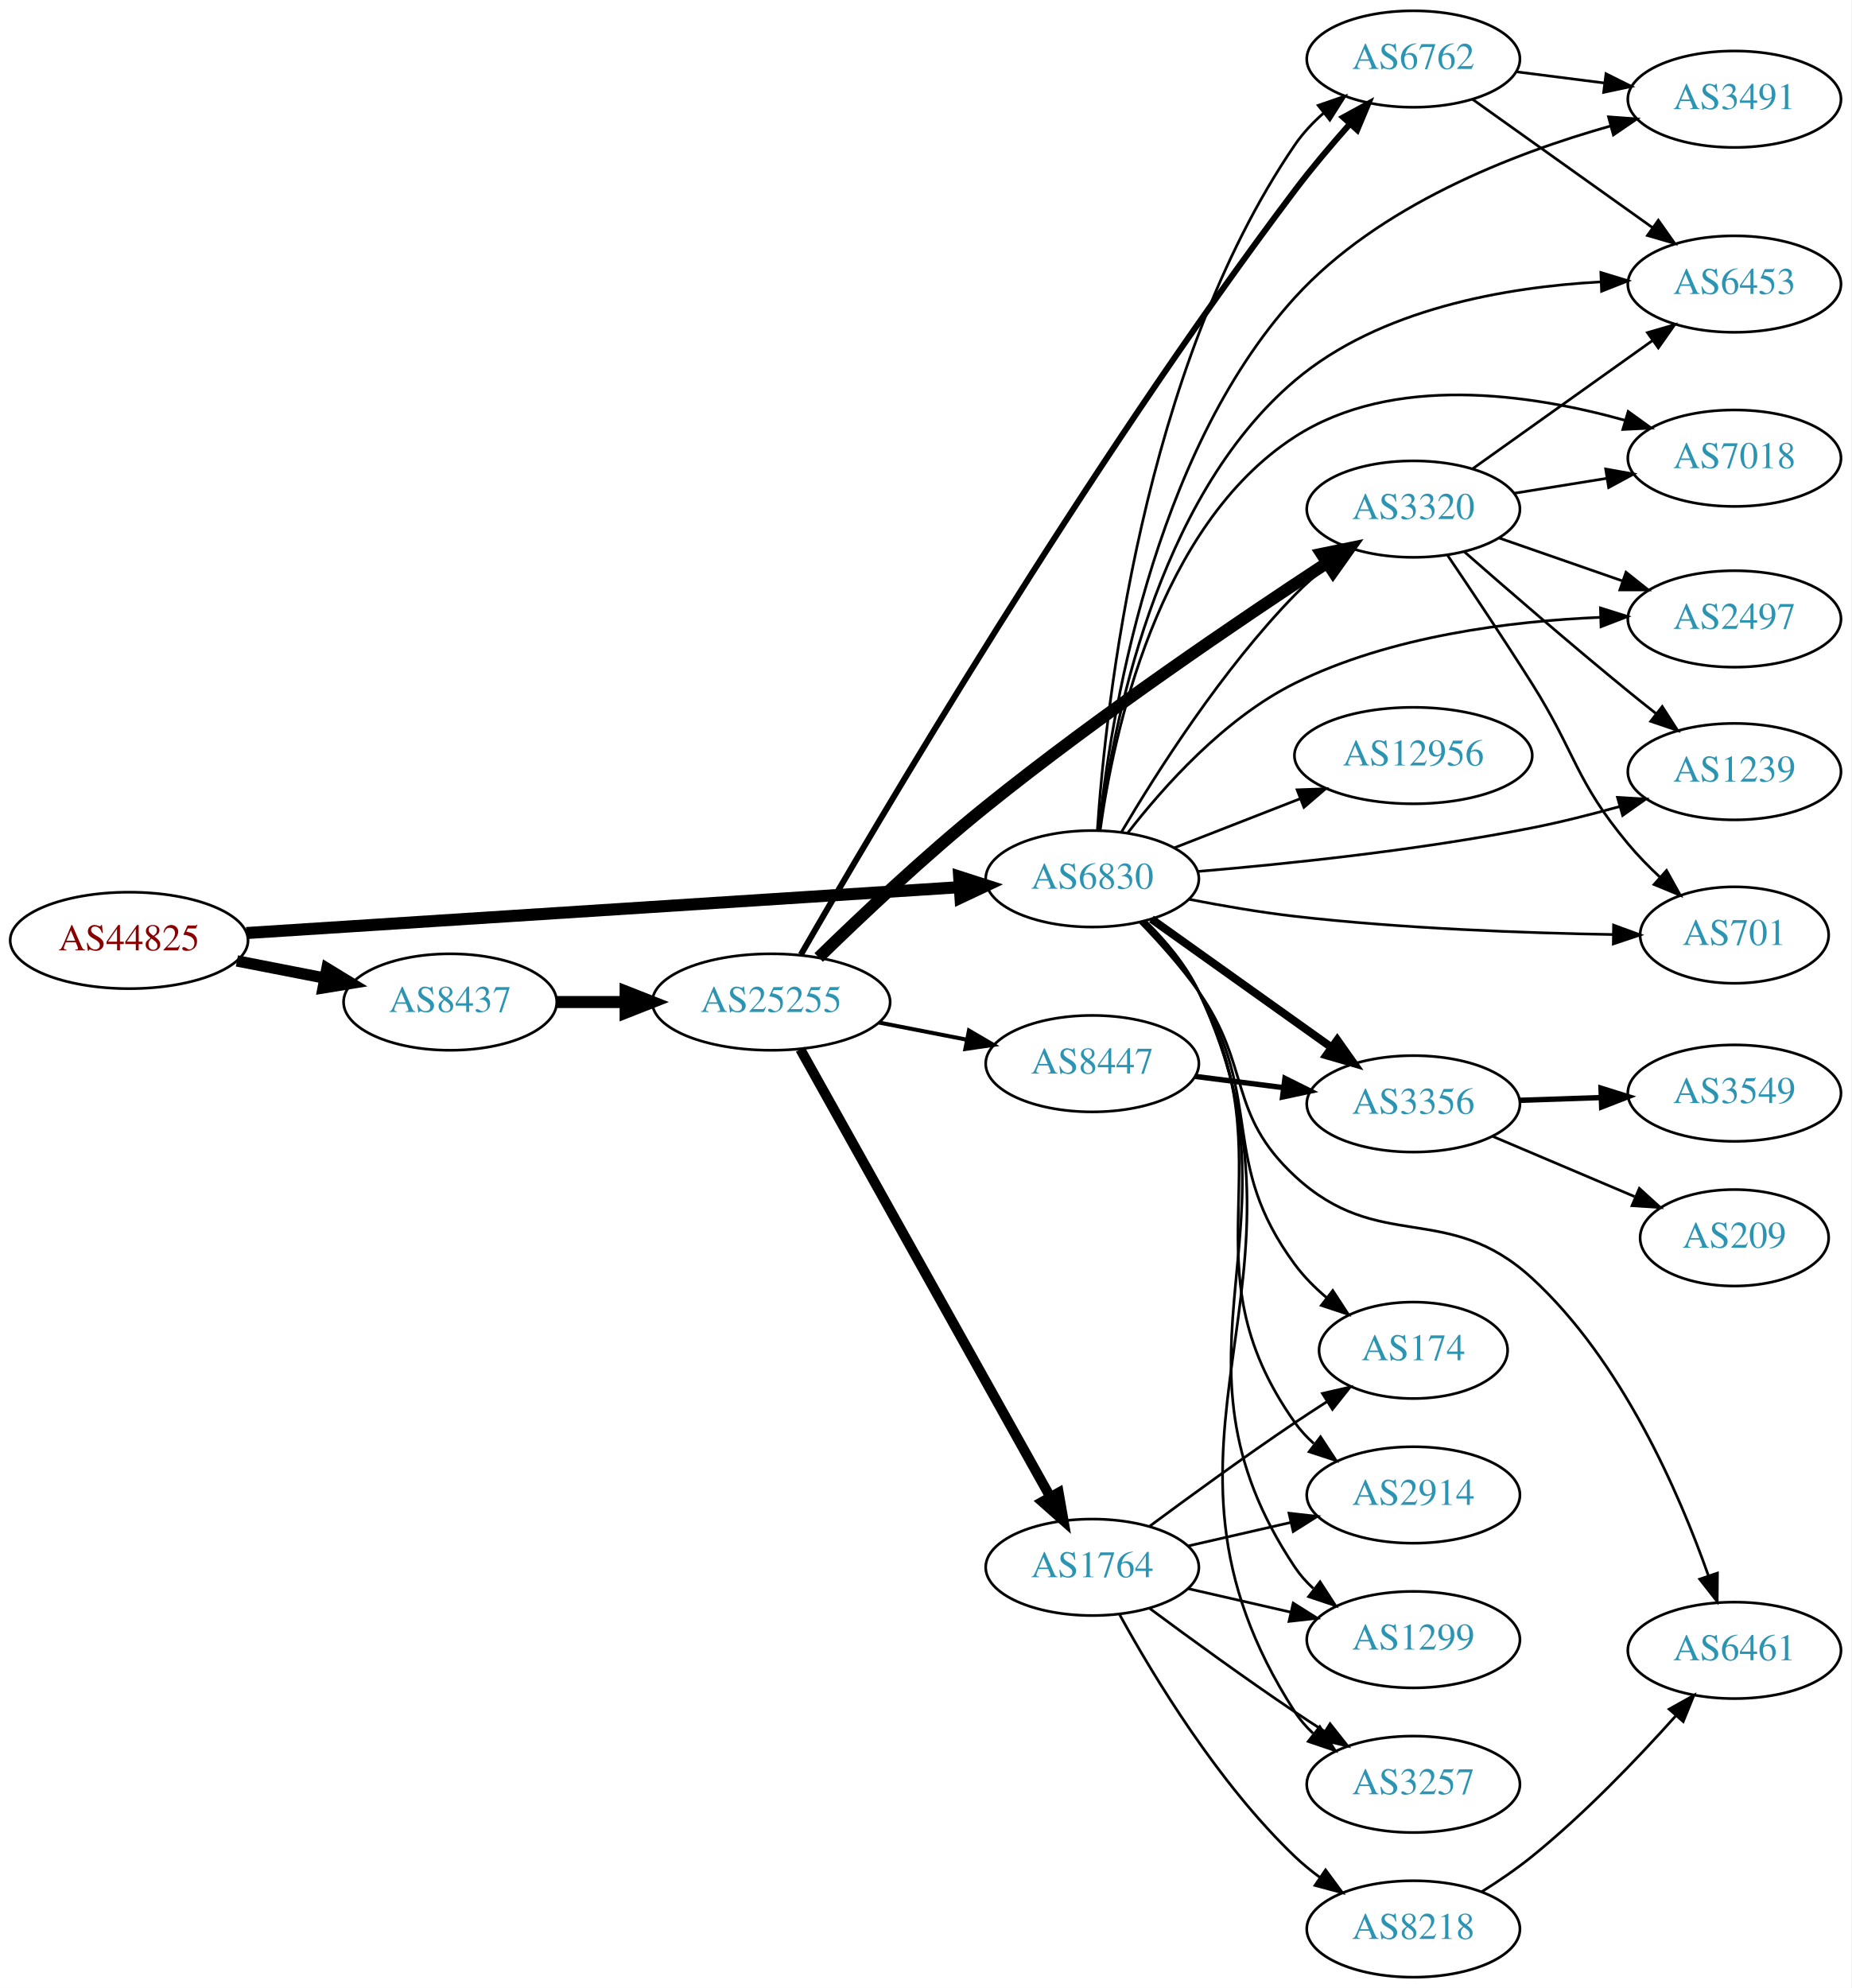
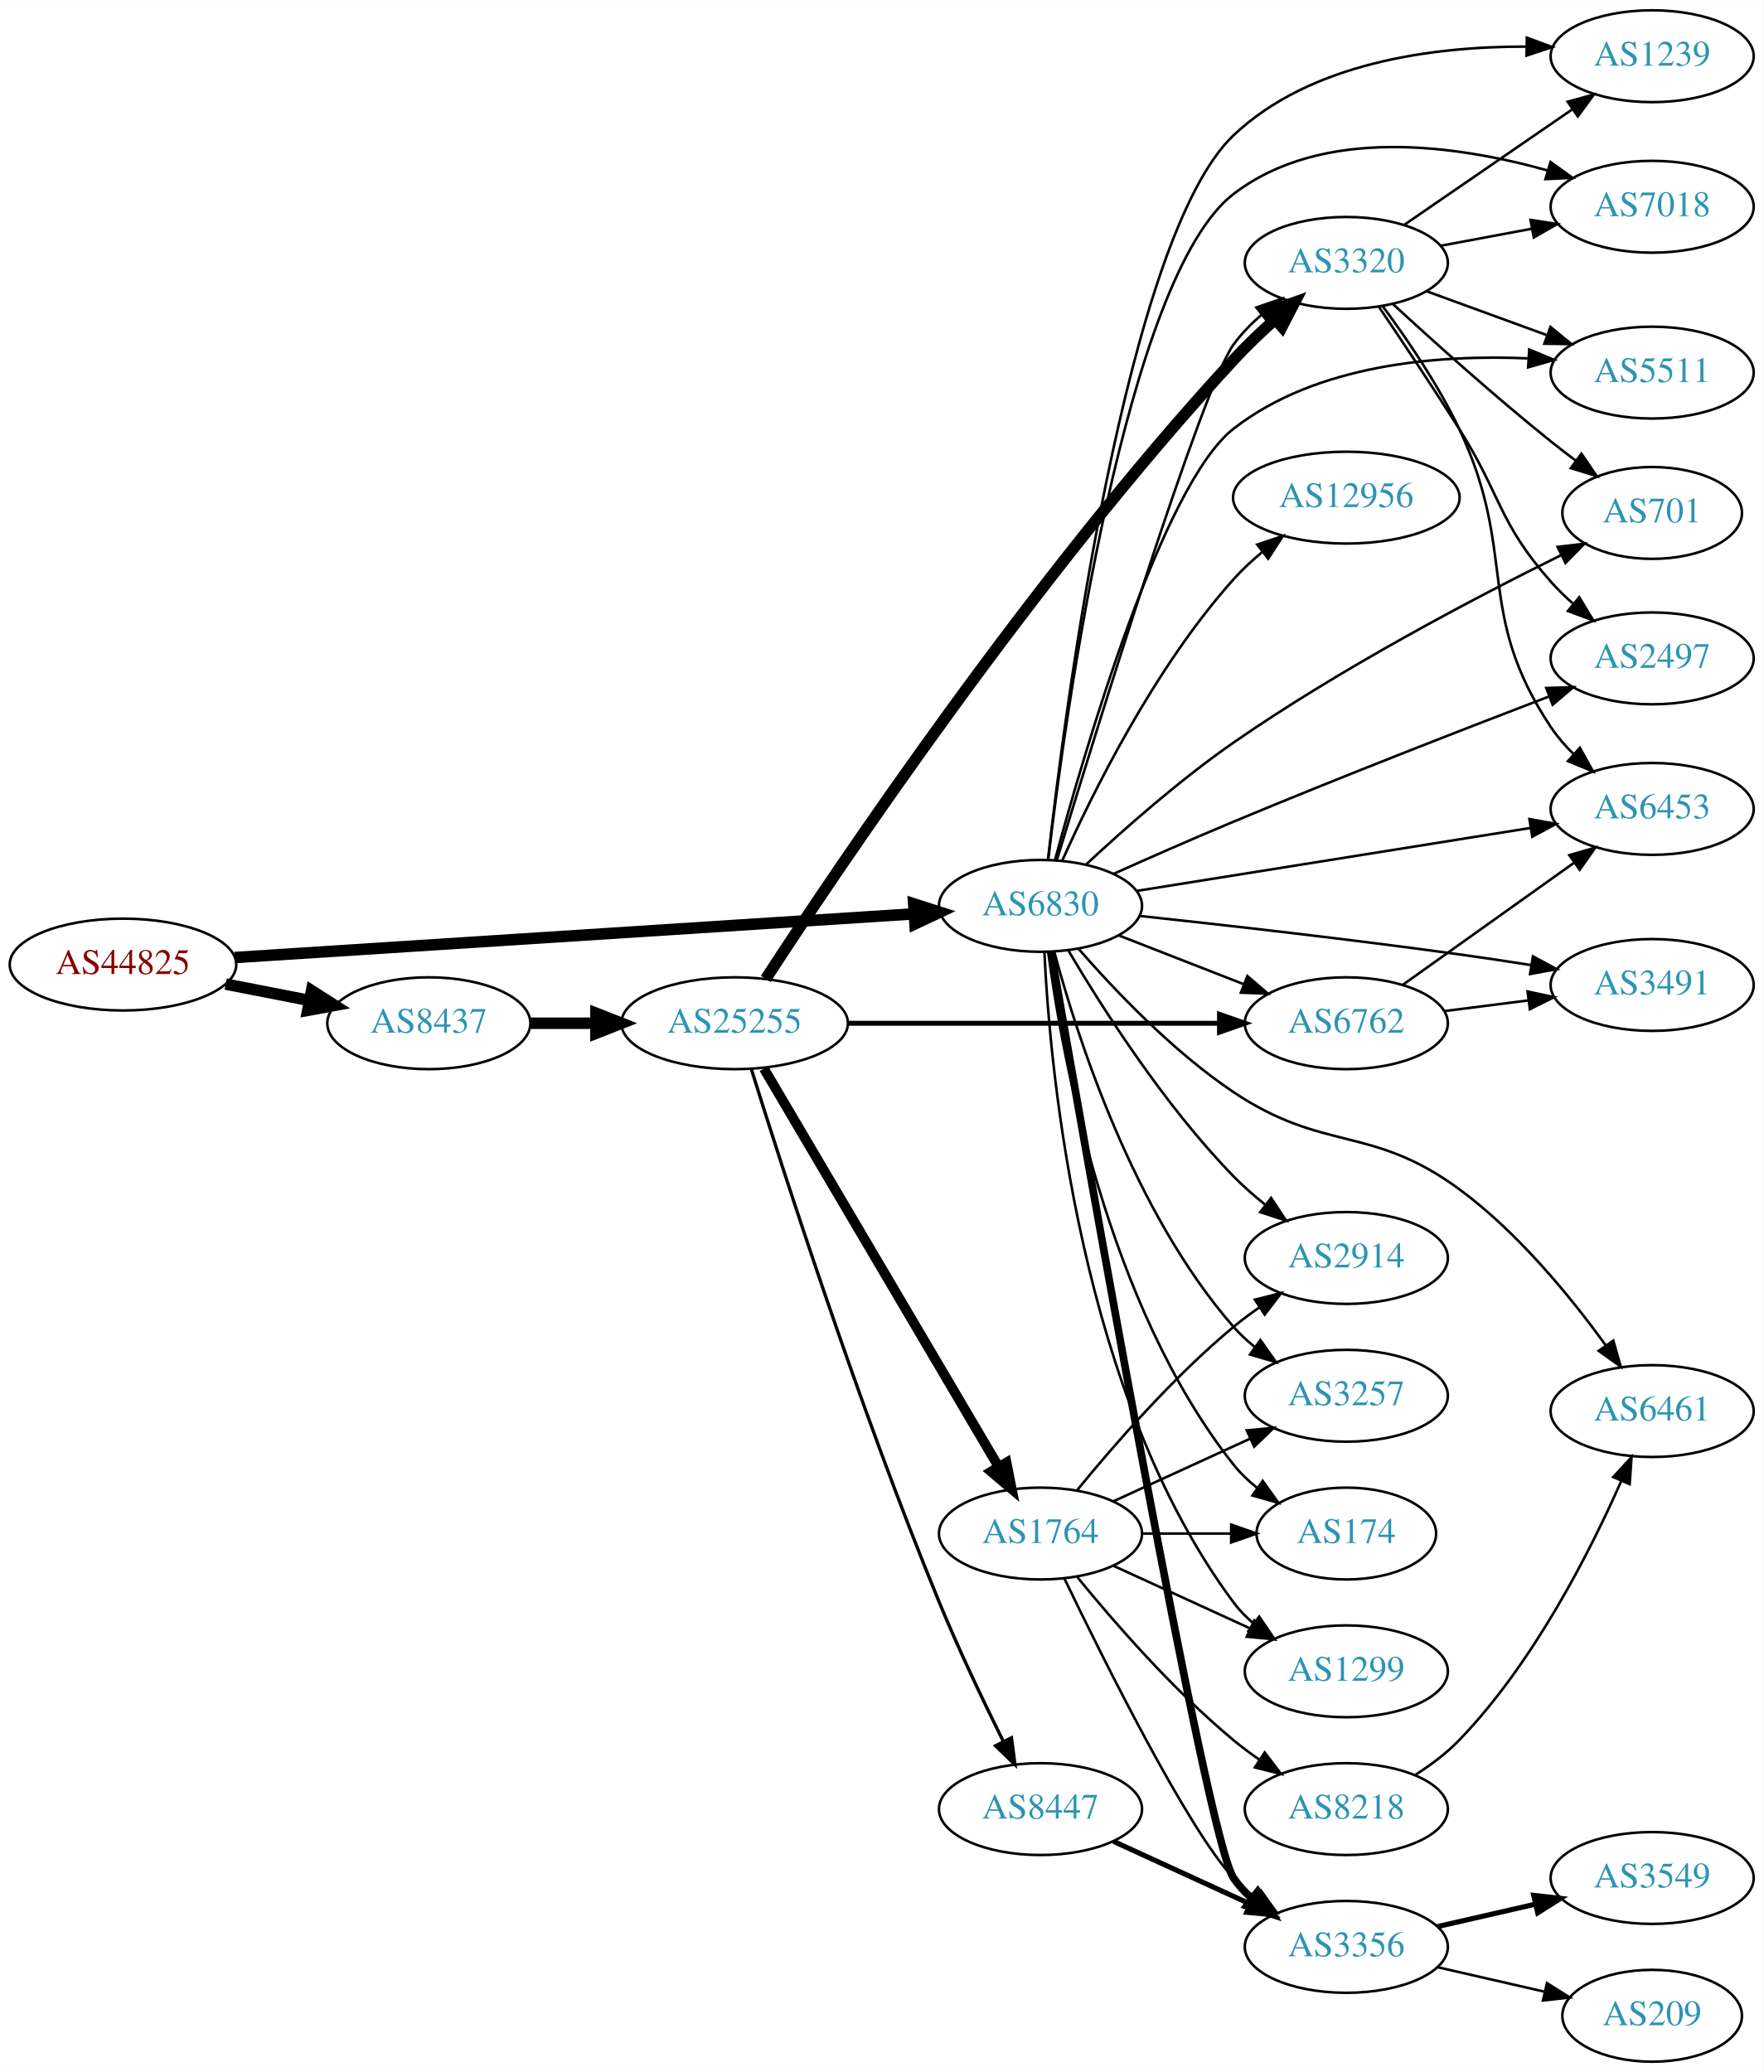
- <svg xmlns="http://www.w3.org/2000/svg" xmlns:xlink="http://www.w3.org/1999/xlink" width="691pt" height="742pt" viewBox="0.00 0.00 691.06 742.00">
-   <g id="graph0" class="graph" transform="scale(1 1) rotate(0) translate(4 738)">
-     <polygon fill="white" stroke="none" points="-4,4 -4,-738 687.055,-738 687.055,4 -4,4" />
+ <svg xmlns="http://www.w3.org/2000/svg" xmlns:xlink="http://www.w3.org/1999/xlink" width="691pt" height="812pt" viewBox="0.00 0.00 691.06 812.00">
+   <g id="graph0" class="graph" transform="scale(1 1) rotate(0) translate(4 808)">
+     <polygon fill="white" stroke="none" points="-4,4 -4,-808 687.055,-808 687.055,4 -4,4" />
    <g id="node1" class="node">
      <g id="a_node1">
        <a xlink:href="/asn/44825" xlink:title="AS44825 ~ RKOOE-AS [AT]">
-           <ellipse fill="#ffffff" stroke="black" cx="44.196" cy="-387" rx="44.393" ry="18" />
-           <text text-anchor="middle" x="44.196" y="-383.3" font-family="Times,serif" font-size="14.00" fill="#880000">AS44825</text>
+           <ellipse fill="#ffffff" stroke="black" cx="44.196" cy="-430" rx="44.393" ry="18" />
+           <text text-anchor="middle" x="44.196" y="-426.3" font-family="Times,serif" font-size="14.00" fill="#880000">AS44825</text>
        </a>
      </g>
    </g>
    <g id="node2" class="node">
      <g id="a_node2">
        <a xlink:href="/asn/6830" xlink:title="AS6830 ~ LibertyGlobal [AT]">
-           <ellipse fill="#ffffff" stroke="black" cx="403.724" cy="-410" rx="39.794" ry="18" />
-           <text text-anchor="middle" x="403.724" y="-406.3" font-family="Times,serif" font-size="14.00" fill="#2c94b3">AS6830</text>
+           <ellipse fill="#ffffff" stroke="black" cx="403.724" cy="-453" rx="39.794" ry="18" />
+           <text text-anchor="middle" x="403.724" y="-449.3" font-family="Times,serif" font-size="14.00" fill="#2c94b3">AS6830</text>
        </a>
      </g>
    </g>
    <g id="edge1" class="edge">
-       <path fill="none" stroke="black" stroke-width="4.5" d="M87.967,-389.751C154.785,-394.05 283.55,-402.333 353.904,-406.859" />
-       <polygon fill="black" stroke="black" stroke-width="4.5" points="354.029,-410.813 364.261,-407.526 354.535,-402.954 354.029,-410.813" />
+       <path fill="none" stroke="black" stroke-width="4.5" d="M87.967,-432.751C154.785,-437.05 283.55,-445.333 353.904,-449.859" />
+       <polygon fill="black" stroke="black" stroke-width="4.5" points="354.029,-453.813 364.261,-450.526 354.535,-445.954 354.029,-453.813" />
    </g>
    <g id="node3" class="node">
      <g id="a_node3">
        <a xlink:href="/asn/8437" xlink:title="AS8437 ~ Hutchison Drei Austria GmbH [AT]">
-           <ellipse fill="#ffffff" stroke="black" cx="164.039" cy="-364" rx="39.794" ry="18" />
-           <text text-anchor="middle" x="164.039" y="-360.3" font-family="Times,serif" font-size="14.00" fill="#2c94b3">AS8437</text>
+           <ellipse fill="#ffffff" stroke="black" cx="164.039" cy="-407" rx="39.794" ry="18" />
+           <text text-anchor="middle" x="164.039" y="-403.3" font-family="Times,serif" font-size="14.00" fill="#2c94b3">AS8437</text>
        </a>
      </g>
    </g>
    <g id="edge2" class="edge">
-       <path fill="none" stroke="black" stroke-width="4.235" d="M84.436,-379.341C94.888,-377.301 106.274,-375.079 117.052,-372.975" />
-       <polygon fill="black" stroke="black" stroke-width="4.235" points="118.045,-376.558 127.149,-371.005 116.625,-369.283 118.045,-376.558" />
+       <path fill="none" stroke="black" stroke-width="4.5" d="M84.436,-422.341C94.888,-420.301 106.274,-418.079 117.052,-415.975" />
+       <polygon fill="black" stroke="black" stroke-width="4.5" points="118.089,-419.785 127.149,-414.005 116.58,-412.056 118.089,-419.785" />
    </g>
    <g id="node4" class="node">
      <g id="a_node4">
-         <a xlink:href="/asn/6762" xlink:title="AS6762 ~ TELECOM ITALIA SPARKLE S.p.A. [IT]">
-           <ellipse fill="#ffffff" stroke="black" cx="523.566" cy="-716" rx="39.794" ry="18" />
-           <text text-anchor="middle" x="523.566" y="-712.3" font-family="Times,serif" font-size="14.00" fill="#2c94b3">AS6762</text>
+         <a xlink:href="/asn/3356" xlink:title="AS3356 ~ Level 3 Parent, LLC [US]">
+           <ellipse fill="#ffffff" stroke="black" cx="523.566" cy="-45" rx="39.794" ry="18" />
+           <text text-anchor="middle" x="523.566" y="-41.3" font-family="Times,serif" font-size="14.00" fill="#2c94b3">AS3356</text>
        </a>
      </g>
    </g>
    <g id="edge3" class="edge">
-       <path fill="none" stroke="black" d="M405.617,-428.016C408.712,-474.439 422.196,-600.355 479.37,-684 482.323,-688.32 486.054,-692.282 490.081,-695.836" />
-       <polygon fill="black" stroke="black" points="488.05,-698.692 498.062,-702.155 492.395,-693.204 488.05,-698.692" />
+       <path fill="none" stroke="black" stroke-width="3" d="M407.849,-434.944C420.636,-361.372 468.789,-87.373 479.37,-72 481.326,-69.159 483.688,-66.557 486.288,-64.187" />
+       <polygon fill="black" stroke="black" stroke-width="3" points="488.839,-66.639 494.629,-57.766 484.57,-61.092 488.839,-66.639" />
    </g>
    <g id="node5" class="node">
      <g id="a_node5">
-         <a xlink:href="/asn/2914" xlink:title="AS2914 ~ NTT America, Inc. [US]">
-           <ellipse fill="#ffffff" stroke="black" cx="523.566" cy="-180" rx="39.794" ry="18" />
-           <text text-anchor="middle" x="523.566" y="-176.3" font-family="Times,serif" font-size="14.00" fill="#2c94b3">AS2914</text>
+         <a xlink:href="/asn/174" xlink:title="AS174 ~ Cogent Communications [US]">
+           <ellipse fill="#ffffff" stroke="black" cx="523.566" cy="-207" rx="35.194" ry="18" />
+           <text text-anchor="middle" x="523.566" y="-203.3" font-family="Times,serif" font-size="14.00" fill="#2c94b3">AS174</text>
        </a>
      </g>
    </g>
    <g id="edge4" class="edge">
-       <path fill="none" stroke="black" d="M423.167,-394.024C430.473,-386.771 438.319,-377.658 443.37,-368 477.353,-303.028 437.002,-266.843 479.37,-207 481.363,-204.185 483.751,-201.601 486.368,-199.243" />
-       <polygon fill="black" stroke="black" points="488.921,-201.697 494.738,-192.842 484.668,-196.137 488.921,-201.697" />
+       <path fill="none" stroke="black" d="M406.752,-434.883C412.062,-394.718 429.586,-296.797 479.37,-234 482.028,-230.648 485.224,-227.598 488.659,-224.857" />
+       <polygon fill="black" stroke="black" points="490.797,-227.632 496.97,-219.021 486.775,-221.903 490.797,-227.632" />
    </g>
    <g id="node6" class="node">
      <g id="a_node6">
        <a xlink:href="/asn/1299" xlink:title="AS1299 ~ Telia Carrier [EU]">
-           <ellipse fill="#ffffff" stroke="black" cx="523.566" cy="-126" rx="39.794" ry="18" />
-           <text text-anchor="middle" x="523.566" y="-122.3" font-family="Times,serif" font-size="14.00" fill="#2c94b3">AS1299</text>
+           <ellipse fill="#ffffff" stroke="black" cx="523.566" cy="-153" rx="39.794" ry="18" />
+           <text text-anchor="middle" x="523.566" y="-149.3" font-family="Times,serif" font-size="14.00" fill="#2c94b3">AS1299</text>
        </a>
      </g>
    </g>
    <g id="edge5" class="edge">
-       <path fill="none" stroke="black" d="M423.423,-394.154C430.773,-386.923 438.581,-377.791 443.37,-368 485.937,-280.966 425.545,-233.559 479.37,-153 481.286,-150.132 483.621,-147.511 486.203,-145.129" />
-       <polygon fill="black" stroke="black" points="488.754,-147.58 494.515,-138.689 484.466,-142.047 488.754,-147.58" />
+       <path fill="none" stroke="black" d="M405.257,-434.779C407.494,-387.881 419.107,-261.019 479.37,-180 481.613,-176.984 484.302,-174.226 487.227,-171.722" />
+       <polygon fill="black" stroke="black" points="489.422,-174.452 495.376,-165.688 485.257,-168.826 489.422,-174.452" />
    </g>
    <g id="node7" class="node">
      <g id="a_node7">
-         <a xlink:href="/asn/7018" xlink:title="AS7018 ~ AT&amp;T Services, Inc. [US]">
-           <ellipse fill="#ffffff" stroke="black" cx="643.409" cy="-567" rx="39.794" ry="18" />
-           <text text-anchor="middle" x="643.409" y="-563.3" font-family="Times,serif" font-size="14.00" fill="#2c94b3">AS7018</text>
+         <a xlink:href="/asn/6461" xlink:title="AS6461 ~ Zayo Bandwidth [US]">
+           <ellipse fill="#ffffff" stroke="black" cx="643.409" cy="-255" rx="39.794" ry="18" />
+           <text text-anchor="middle" x="643.409" y="-251.3" font-family="Times,serif" font-size="14.00" fill="#2c94b3">AS6461</text>
        </a>
      </g>
    </g>
    <g id="edge6" class="edge">
-       <path fill="none" stroke="black" d="M406.643,-427.979C411.508,-463.424 427.852,-541.762 479.37,-575 515.891,-598.562 567.166,-591.022 602.412,-581.189" />
-       <polygon fill="black" stroke="black" points="603.761,-584.44 612.351,-578.238 601.769,-577.729 603.761,-584.44" />
+       <path fill="none" stroke="black" d="M418.704,-436.104C432.717,-420.009 455.574,-395.937 479.37,-380 514.9,-356.204 533.307,-367.326 567.762,-342 590.847,-325.033 611.573,-299.638 625.294,-280.659" />
+       <polygon fill="black" stroke="black" points="628.185,-282.632 631.088,-272.443 622.464,-278.598 628.185,-282.632" />
    </g>
    <g id="node8" class="node">
      <g id="a_node8">
-         <a xlink:href="/asn/3356" xlink:title="AS3356 ~ Level 3 Parent, LLC [US]">
-           <ellipse fill="#ffffff" stroke="black" cx="523.566" cy="-326" rx="39.794" ry="18" />
-           <text text-anchor="middle" x="523.566" y="-322.3" font-family="Times,serif" font-size="14.00" fill="#2c94b3">AS3356</text>
+         <a xlink:href="/asn/701" xlink:title="AS701 ~ UUNET [US]">
+           <ellipse fill="#ffffff" stroke="black" cx="643.409" cy="-607" rx="35.194" ry="18" />
+           <text text-anchor="middle" x="643.409" y="-603.3" font-family="Times,serif" font-size="14.00" fill="#2c94b3">AS701</text>
        </a>
      </g>
    </g>
    <g id="edge7" class="edge">
-       <path fill="none" stroke="black" stroke-width="3" d="M425.792,-394.982C444.527,-381.627 472.119,-361.96 493.051,-347.039" />
-       <polygon fill="black" stroke="black" stroke-width="3" points="495.172,-349.825 501.284,-341.171 491.109,-344.125 495.172,-349.825" />
+       <path fill="none" stroke="black" d="M421.699,-469.323C436.32,-482.939 458.332,-502.403 479.37,-517 521.498,-546.229 573.999,-573.783 607.854,-590.52" />
+       <polygon fill="black" stroke="black" points="606.365,-593.688 616.885,-594.947 609.446,-587.402 606.365,-593.688" />
    </g>
    <g id="node9" class="node">
      <g id="a_node9">
-         <a xlink:href="/asn/3320" xlink:title="AS3320 ~ DTAG [DE]">
-           <ellipse fill="#ffffff" stroke="black" cx="523.566" cy="-548" rx="39.794" ry="18" />
-           <text text-anchor="middle" x="523.566" y="-544.3" font-family="Times,serif" font-size="14.00" fill="#2c94b3">AS3320</text>
+         <a xlink:href="/asn/2497" xlink:title="AS2497 ~ Internet Initiative Japan Inc. [JP]">
+           <ellipse fill="#ffffff" stroke="black" cx="643.409" cy="-550" rx="39.794" ry="18" />
+           <text text-anchor="middle" x="643.409" y="-546.3" font-family="Times,serif" font-size="14.00" fill="#2c94b3">AS2497</text>
        </a>
      </g>
    </g>
    <g id="edge8" class="edge">
-       <path fill="none" stroke="black" d="M414.598,-427.416C427.643,-449.525 452.169,-488.137 479.37,-516 483.105,-519.825 487.331,-523.541 491.641,-527.004" />
-       <polygon fill="black" stroke="black" points="489.852,-530.041 499.928,-533.317 494.093,-524.473 489.852,-530.041" />
+       <path fill="none" stroke="black" d="M432.255,-465.503C446.295,-471.794 463.677,-479.455 479.37,-486 521.209,-503.451 569.608,-522.28 602.739,-534.965" />
+       <polygon fill="black" stroke="black" points="601.916,-538.397 612.506,-538.696 604.414,-531.858 601.916,-538.397" />
    </g>
    <g id="node10" class="node">
      <g id="a_node10">
-         <a xlink:href="/asn/3257" xlink:title="AS3257 ~ GTT [DE]">
-           <ellipse fill="#ffffff" stroke="black" cx="523.566" cy="-72" rx="39.794" ry="18" />
-           <text text-anchor="middle" x="523.566" y="-68.3" font-family="Times,serif" font-size="14.00" fill="#2c94b3">AS3257</text>
+         <a xlink:href="/asn/1239" xlink:title="AS1239 ~ Sprint [US]">
+           <ellipse fill="#ffffff" stroke="black" cx="643.409" cy="-786" rx="39.794" ry="18" />
+           <text text-anchor="middle" x="643.409" y="-782.3" font-family="Times,serif" font-size="14.00" fill="#2c94b3">AS1239</text>
        </a>
      </g>
    </g>
    <g id="edge9" class="edge">
-       <path fill="none" stroke="black" d="M423.581,-394.229C430.957,-387.011 438.743,-377.869 443.37,-368 494.577,-258.787 414.016,-200.382 479.37,-99 481.239,-96.101 483.541,-93.459 486.101,-91.062" />
-       <polygon fill="black" stroke="black" points="488.65,-93.512 494.378,-84.599 484.342,-87.995 488.65,-93.512" />
+       <path fill="none" stroke="black" d="M406.657,-471.096C413.328,-530.064 437.313,-715.171 479.37,-755 509.645,-783.67 557.791,-789.833 593.93,-789.772" />
+       <polygon fill="black" stroke="black" points="594.316,-793.266 604.252,-789.588 594.191,-786.267 594.316,-793.266" />
    </g>
    <g id="node11" class="node">
      <g id="a_node11">
-         <a xlink:href="/asn/2497" xlink:title="AS2497 ~ Internet Initiative Japan Inc. [JP]">
-           <ellipse fill="#ffffff" stroke="black" cx="643.409" cy="-507" rx="39.794" ry="18" />
-           <text text-anchor="middle" x="643.409" y="-503.3" font-family="Times,serif" font-size="14.00" fill="#2c94b3">AS2497</text>
+         <a xlink:href="/asn/2914" xlink:title="AS2914 ~ NTT America, Inc. [US]">
+           <ellipse fill="#ffffff" stroke="black" cx="523.566" cy="-315" rx="39.794" ry="18" />
+           <text text-anchor="middle" x="523.566" y="-311.3" font-family="Times,serif" font-size="14.00" fill="#2c94b3">AS2914</text>
        </a>
      </g>
    </g>
    <g id="edge10" class="edge">
-       <path fill="none" stroke="black" d="M416.884,-427.024C430.157,-444.189 453.06,-469.958 479.37,-483 514.913,-500.619 559.783,-506.192 593.449,-507.6" />
-       <polygon fill="black" stroke="black" points="593.412,-511.101 603.515,-507.912 593.628,-504.104 593.412,-511.101" />
+       <path fill="none" stroke="black" d="M414.598,-435.584C427.643,-413.475 452.169,-374.863 479.37,-347 483.105,-343.175 487.331,-339.459 491.641,-335.996" />
+       <polygon fill="black" stroke="black" points="494.093,-338.527 499.928,-329.683 489.852,-332.959 494.093,-338.527" />
    </g>
    <g id="node12" class="node">
      <g id="a_node12">
-         <a xlink:href="/asn/1239" xlink:title="AS1239 ~ Sprint [US]">
-           <ellipse fill="#ffffff" stroke="black" cx="643.409" cy="-450" rx="39.794" ry="18" />
-           <text text-anchor="middle" x="643.409" y="-446.3" font-family="Times,serif" font-size="14.00" fill="#2c94b3">AS1239</text>
+         <a xlink:href="/asn/6453" xlink:title="AS6453 ~ TATA COMMUNICATIONS (AMERICA) INC [US]">
+           <ellipse fill="#ffffff" stroke="black" cx="643.409" cy="-491" rx="39.794" ry="18" />
+           <text text-anchor="middle" x="643.409" y="-487.3" font-family="Times,serif" font-size="14.00" fill="#2c94b3">AS6453</text>
        </a>
      </g>
    </g>
    <g id="edge11" class="edge">
-       <path fill="none" stroke="black" d="M443.203,-412.756C476.41,-415.546 525.549,-420.657 567.762,-429 578.471,-431.117 589.885,-433.999 600.483,-436.95" />
-       <polygon fill="black" stroke="black" points="599.767,-440.386 610.345,-439.778 601.697,-433.657 599.767,-440.386" />
+       <path fill="none" stroke="black" d="M441.341,-458.854C482.779,-465.479 550.376,-476.286 595.61,-483.518" />
+       <polygon fill="black" stroke="black" points="595.323,-487.016 605.75,-485.139 596.428,-480.104 595.323,-487.016" />
    </g>
    <g id="node13" class="node">
      <g id="a_node13">
-         <a xlink:href="/asn/6461" xlink:title="AS6461 ~ Zayo Bandwidth [US]">
-           <ellipse fill="#ffffff" stroke="black" cx="643.409" cy="-122" rx="39.794" ry="18" />
-           <text text-anchor="middle" x="643.409" y="-118.3" font-family="Times,serif" font-size="14.00" fill="#2c94b3">AS6461</text>
+         <a xlink:href="/asn/7018" xlink:title="AS7018 ~ AT&amp;T Services, Inc. [US]">
+           <ellipse fill="#ffffff" stroke="black" cx="643.409" cy="-727" rx="39.794" ry="18" />
+           <text text-anchor="middle" x="643.409" y="-723.3" font-family="Times,serif" font-size="14.00" fill="#2c94b3">AS7018</text>
        </a>
      </g>
    </g>
    <g id="edge12" class="edge">
-       <path fill="none" stroke="black" d="M421.596,-393.703C428.797,-386.256 436.991,-377.081 443.37,-368 463.252,-339.696 454.013,-322.526 479.37,-299 510.718,-269.916 536.242,-289.897 567.762,-261 601.322,-230.234 622.77,-180.824 633.687,-149.949" />
-       <polygon fill="black" stroke="black" points="637.082,-150.837 636.988,-140.243 630.455,-148.583 637.082,-150.837" />
+       <path fill="none" stroke="black" d="M406.749,-471.218C413.464,-527.932 437.011,-699.484 479.37,-732 514.174,-758.716 566.568,-751.263 602.513,-741.214" />
+       <polygon fill="black" stroke="black" points="603.599,-744.543 612.187,-738.338 601.604,-737.833 603.599,-744.543" />
    </g>
    <g id="node14" class="node">
      <g id="a_node14">
-         <a xlink:href="/asn/701" xlink:title="AS701 ~ UUNET [US]">
-           <ellipse fill="#ffffff" stroke="black" cx="643.409" cy="-389" rx="35.194" ry="18" />
-           <text text-anchor="middle" x="643.409" y="-385.3" font-family="Times,serif" font-size="14.00" fill="#2c94b3">AS701</text>
+         <a xlink:href="/asn/5511" xlink:title="AS5511 ~ Orange S.A. [FR]">
+           <ellipse fill="#ffffff" stroke="black" cx="643.409" cy="-662" rx="39.794" ry="18" />
+           <text text-anchor="middle" x="643.409" y="-658.3" font-family="Times,serif" font-size="14.00" fill="#2c94b3">AS5511</text>
        </a>
      </g>
    </g>
    <g id="edge13" class="edge">
-       <path fill="none" stroke="black" d="M439.881,-402.339C452.3,-399.917 466.402,-397.487 479.37,-396 519.373,-391.414 565.208,-389.762 598.071,-389.201" />
-       <polygon fill="black" stroke="black" points="598.313,-392.697 608.261,-389.054 598.212,-385.698 598.313,-392.697" />
+       <path fill="none" stroke="black" d="M409.4,-470.92C420.85,-513.377 451.397,-618.174 479.37,-640 511.856,-665.346 559.502,-669.112 594.906,-667.571" />
+       <polygon fill="black" stroke="black" points="595.23,-671.058 605.007,-666.975 594.818,-664.07 595.23,-671.058" />
    </g>
    <g id="node15" class="node">
      <g id="a_node15">
-         <a xlink:href="/asn/174" xlink:title="AS174 ~ Cogent Communications [US]">
-           <ellipse fill="#ffffff" stroke="black" cx="523.566" cy="-234" rx="35.194" ry="18" />
-           <text text-anchor="middle" x="523.566" y="-230.3" font-family="Times,serif" font-size="14.00" fill="#2c94b3">AS174</text>
+         <a xlink:href="/asn/3320" xlink:title="AS3320 ~ DTAG [DE]">
+           <ellipse fill="#ffffff" stroke="black" cx="523.566" cy="-705" rx="39.794" ry="18" />
+           <text text-anchor="middle" x="523.566" y="-701.3" font-family="Times,serif" font-size="14.00" fill="#2c94b3">AS3320</text>
        </a>
      </g>
    </g>
    <g id="edge14" class="edge">
-       <path fill="none" stroke="black" d="M422.614,-393.713C429.826,-386.408 437.752,-377.34 443.37,-368 468.151,-326.805 450.806,-304.667 479.37,-266 482.698,-261.496 486.838,-257.345 491.228,-253.63" />
-       <polygon fill="black" stroke="black" points="493.49,-256.305 499.276,-247.43 489.218,-250.76 493.49,-256.305" />
+       <path fill="none" stroke="black" d="M410.092,-470.802C425.057,-520.114 466.952,-655.974 479.37,-673 482.453,-677.227 486.258,-681.138 490.32,-684.668" />
+       <polygon fill="black" stroke="black" points="488.304,-687.535 498.326,-690.969 492.633,-682.034 488.304,-687.535" />
    </g>
    <g id="node16" class="node">
      <g id="a_node16">
-         <a xlink:href="/asn/3491" xlink:title="AS3491 ~ PCCW Global, Inc. [US]">
-           <ellipse fill="#ffffff" stroke="black" cx="643.409" cy="-701" rx="39.794" ry="18" />
-           <text text-anchor="middle" x="643.409" y="-697.3" font-family="Times,serif" font-size="14.00" fill="#2c94b3">AS3491</text>
+         <a xlink:href="/asn/3257" xlink:title="AS3257 ~ GTT [DE]">
+           <ellipse fill="#ffffff" stroke="black" cx="523.566" cy="-261" rx="39.794" ry="18" />
+           <text text-anchor="middle" x="523.566" y="-257.3" font-family="Times,serif" font-size="14.00" fill="#2c94b3">AS3257</text>
        </a>
      </g>
    </g>
    <g id="edge15" class="edge">
-       <path fill="none" stroke="black" d="M406.181,-428.146C410.355,-468.764 425.759,-568.052 479.37,-627 510.531,-661.263 560.646,-680.709 597.097,-690.98" />
-       <polygon fill="black" stroke="black" points="596.423,-694.423 606.989,-693.638 598.24,-687.663 596.423,-694.423" />
+       <path fill="none" stroke="black" d="M409.14,-434.978C417.86,-402.441 439.944,-333.088 479.37,-288 481.844,-285.171 484.688,-282.536 487.709,-280.111" />
+       <polygon fill="black" stroke="black" points="489.895,-282.85 495.993,-274.186 485.823,-277.157 489.895,-282.85" />
    </g>
    <g id="node17" class="node">
      <g id="a_node17">
-         <a xlink:href="/asn/12956" xlink:title="AS12956 ~ TELXIUS [ES]">
-           <ellipse fill="#ffffff" stroke="black" cx="523.566" cy="-456" rx="44.393" ry="18" />
-           <text text-anchor="middle" x="523.566" y="-452.3" font-family="Times,serif" font-size="14.00" fill="#2c94b3">AS12956</text>
+         <a xlink:href="/asn/6762" xlink:title="AS6762 ~ TELECOM ITALIA SPARKLE S.p.A. [IT]">
+           <ellipse fill="#ffffff" stroke="black" cx="523.566" cy="-407" rx="39.794" ry="18" />
+           <text text-anchor="middle" x="523.566" y="-403.3" font-family="Times,serif" font-size="14.00" fill="#2c94b3">AS6762</text>
        </a>
      </g>
    </g>
    <g id="edge16" class="edge">
-       <path fill="none" stroke="black" d="M434.46,-421.608C448.689,-427.162 465.956,-433.902 481.421,-439.939" />
-       <polygon fill="black" stroke="black" points="480.185,-443.214 490.773,-443.59 482.731,-436.693 480.185,-443.214" />
+       <path fill="none" stroke="black" d="M434.46,-441.392C449.254,-435.618 467.332,-428.561 483.253,-422.346" />
+       <polygon fill="black" stroke="black" points="484.796,-425.501 492.839,-418.604 482.251,-418.98 484.796,-425.501" />
    </g>
    <g id="node18" class="node">
      <g id="a_node18">
-         <a xlink:href="/asn/6453" xlink:title="AS6453 ~ TATA COMMUNICATIONS (AMERICA) INC [US]">
-           <ellipse fill="#ffffff" stroke="black" cx="643.409" cy="-632" rx="39.794" ry="18" />
-           <text text-anchor="middle" x="643.409" y="-628.3" font-family="Times,serif" font-size="14.00" fill="#2c94b3">AS6453</text>
+         <a xlink:href="/asn/3491" xlink:title="AS3491 ~ PCCW Global, Inc. [US]">
+           <ellipse fill="#ffffff" stroke="black" cx="643.409" cy="-422" rx="39.794" ry="18" />
+           <text text-anchor="middle" x="643.409" y="-418.3" font-family="Times,serif" font-size="14.00" fill="#2c94b3">AS3491</text>
        </a>
      </g>
    </g>
    <g id="edge17" class="edge">
-       <path fill="none" stroke="black" d="M406.46,-428.021C411.067,-465.422 427.086,-551.672 479.37,-596 510.964,-622.786 558.085,-630.886 593.556,-632.814" />
-       <polygon fill="black" stroke="black" points="593.562,-636.317 603.693,-633.217 593.84,-629.322 593.562,-636.317" />
+       <path fill="none" stroke="black" d="M442.668,-449.049C475.75,-445.493 524.998,-439.926 567.762,-434 576.929,-432.73 586.707,-431.249 596.066,-429.77" />
+       <polygon fill="black" stroke="black" points="596.688,-433.215 606.008,-428.176 595.58,-426.304 596.688,-433.215" />
+     </g>
+     <g id="node19" class="node">
+       <g id="a_node19">
+         <a xlink:href="/asn/12956" xlink:title="AS12956 ~ TELXIUS [ES]">
+           <ellipse fill="#ffffff" stroke="black" cx="523.566" cy="-613" rx="44.393" ry="18" />
+           <text text-anchor="middle" x="523.566" y="-609.3" font-family="Times,serif" font-size="14.00" fill="#2c94b3">AS12956</text>
+         </a>
+       </g>
+     </g>
+     <g id="edge18" class="edge">
+       <path fill="none" stroke="black" d="M412.19,-470.592C423.849,-496.694 448.299,-546.321 479.37,-581 482.786,-584.812 486.721,-588.46 490.795,-591.838" />
+       <polygon fill="black" stroke="black" points="488.657,-594.609 498.703,-597.976 492.949,-589.079 488.657,-594.609" />
+     </g>
+     <g id="node22" class="node">
+       <g id="a_node22">
+         <a xlink:href="/asn/25255" xlink:title="AS25255 ~ ==&gt; TELE2 AUSTRIA &lt;== [AT]">
+           <ellipse fill="#ffffff" stroke="black" cx="283.881" cy="-407" rx="44.393" ry="18" />
+           <text text-anchor="middle" x="283.881" y="-403.3" font-family="Times,serif" font-size="14.00" fill="#2c94b3">AS25255</text>
+         </a>
+       </g>
+     </g>
+     <g id="edge21" class="edge">
+       <path fill="none" stroke="black" stroke-width="4.5" d="M203.951,-407C212.054,-407 220.729,-407 229.255,-407" />
+       <polygon fill="black" stroke="black" stroke-width="4.5" points="229.533,-410.938 239.533,-407 229.533,-403.063 229.533,-410.938" />
+     </g>
+     <g id="node20" class="node">
+       <g id="a_node20">
+         <a xlink:href="/asn/3549" xlink:title="AS3549 ~ Level 3 Parent, LLC [US]">
+           <ellipse fill="#ffffff" stroke="black" cx="643.409" cy="-72" rx="39.794" ry="18" />
+           <text text-anchor="middle" x="643.409" y="-68.3" font-family="Times,serif" font-size="14.00" fill="#2c94b3">AS3549</text>
+         </a>
+       </g>
+     </g>
+     <g id="edge19" class="edge">
+       <path fill="none" stroke="black" stroke-width="2" d="M559.286,-52.955C571.285,-55.704 584.906,-58.825 597.599,-61.733" />
+       <polygon fill="black" stroke="black" stroke-width="2" points="597.001,-65.187 607.531,-64.009 598.565,-58.364 597.001,-65.187" />
    </g>
    <g id="node21" class="node">
      <g id="a_node21">
-         <a xlink:href="/asn/25255" xlink:title="AS25255 ~ ==&gt; TELE2 AUSTRIA &lt;== [AT]">
-           <ellipse fill="#ffffff" stroke="black" cx="283.881" cy="-364" rx="44.393" ry="18" />
-           <text text-anchor="middle" x="283.881" y="-360.3" font-family="Times,serif" font-size="14.00" fill="#2c94b3">AS25255</text>
+         <a xlink:href="/asn/209" xlink:title="AS209 ~ CenturyLink Communications, LLC [US]">
+           <ellipse fill="#ffffff" stroke="black" cx="643.409" cy="-18" rx="35.194" ry="18" />
+           <text text-anchor="middle" x="643.409" y="-14.3" font-family="Times,serif" font-size="14.00" fill="#2c94b3">AS209</text>
        </a>
      </g>
    </g>
    <g id="edge20" class="edge">
-       <path fill="none" stroke="black" stroke-width="4.5" d="M203.951,-364C212.054,-364 220.729,-364 229.255,-364" />
-       <polygon fill="black" stroke="black" stroke-width="4.5" points="229.533,-367.938 239.533,-364 229.533,-360.063 229.533,-367.938" />
+       <path fill="none" stroke="black" d="M559.286,-37.045C572.378,-34.045 587.4,-30.604 601.041,-27.478" />
+       <polygon fill="black" stroke="black" points="602.183,-30.807 611.148,-25.162 600.619,-23.984 602.183,-30.807" />
+     </g>
+     <g id="edge36" class="edge">
+       <path fill="none" stroke="black" d="M541.761,-688.932C557.528,-674.411 581.707,-652.668 603.762,-635 606.874,-632.507 610.182,-629.962 613.502,-627.472" />
+       <polygon fill="black" stroke="black" points="615.694,-630.205 621.675,-621.459 611.546,-624.566 615.694,-630.205" />
    </g>
    <g id="edge38" class="edge">
-       <path fill="none" stroke="black" d="M561.852,-711.254C572.384,-709.913 583.987,-708.436 595.027,-707.031" />
-       <polygon fill="black" stroke="black" points="595.483,-710.501 604.961,-705.767 594.599,-703.558 595.483,-710.501" />
+       <path fill="none" stroke="black" d="M536.336,-687.761C545.148,-674.742 557.413,-656.38 567.762,-640 584.373,-613.709 583.127,-603.266 603.762,-580 606.413,-577.011 609.394,-574.108 612.495,-571.36" />
+       <polygon fill="black" stroke="black" points="614.849,-573.956 620.329,-564.888 610.39,-568.559 614.849,-573.956" />
+     </g>
+     <g id="edge40" class="edge">
+       <path fill="none" stroke="black" d="M546.18,-719.857C564.669,-732.565 591.483,-750.995 612.112,-765.175" />
+       <polygon fill="black" stroke="black" points="610.309,-768.183 620.533,-770.963 614.274,-762.414 610.309,-768.183" />
    </g>
    <g id="edge37" class="edge">
-       <path fill="none" stroke="black" d="M545.634,-700.982C564.37,-687.627 591.961,-667.96 612.894,-653.039" />
-       <polygon fill="black" stroke="black" points="615.015,-655.825 621.126,-647.171 610.951,-650.125 615.015,-655.825" />
-     </g>
-     <g id="node19" class="node">
-       <g id="a_node19">
-         <a xlink:href="/asn/3549" xlink:title="AS3549 ~ Level 3 Parent, LLC [US]">
-           <ellipse fill="#ffffff" stroke="black" cx="643.409" cy="-330" rx="39.794" ry="18" />
-           <text text-anchor="middle" x="643.409" y="-326.3" font-family="Times,serif" font-size="14.00" fill="#2c94b3">AS3549</text>
-         </a>
-       </g>
-     </g>
-     <g id="edge18" class="edge">
-       <path fill="none" stroke="black" stroke-width="2" d="M563.152,-327.31C572.919,-327.641 583.535,-328.002 593.73,-328.348" />
-       <polygon fill="black" stroke="black" stroke-width="2" points="593.623,-331.846 603.736,-328.687 593.861,-324.85 593.623,-331.846" />
-     </g>
-     <g id="node20" class="node">
-       <g id="a_node20">
-         <a xlink:href="/asn/209" xlink:title="AS209 ~ CenturyLink Communications, LLC [US]">
-           <ellipse fill="#ffffff" stroke="black" cx="643.409" cy="-276" rx="35.194" ry="18" />
-           <text text-anchor="middle" x="643.409" y="-272.3" font-family="Times,serif" font-size="14.00" fill="#2c94b3">AS209</text>
-         </a>
-       </g>
-     </g>
-     <g id="edge19" class="edge">
-       <path fill="none" stroke="black" d="M553.093,-313.896C569.036,-307.132 589.069,-298.632 606.119,-291.397" />
-       <polygon fill="black" stroke="black" points="607.922,-294.435 615.761,-287.307 605.188,-287.991 607.922,-294.435" />
-     </g>
-     <g id="edge36" class="edge">
-       <path fill="none" stroke="black" d="M561.206,-553.908C572.18,-555.677 584.364,-557.641 595.885,-559.499" />
-       <polygon fill="black" stroke="black" points="595.362,-562.96 605.791,-561.096 596.476,-556.049 595.362,-562.96" />
+       <path fill="none" stroke="black" d="M537.734,-688.154C547.134,-675.484 559.523,-657.387 567.762,-640 591.06,-590.835 573.545,-568.243 603.762,-523 606.28,-519.231 609.37,-515.672 612.697,-512.394" />
+       <polygon fill="black" stroke="black" points="615.084,-514.955 620.226,-505.692 610.429,-509.726 615.084,-514.955" />
+     </g>
+     <g id="edge41" class="edge">
+       <path fill="none" stroke="black" d="M560.563,-711.72C571.766,-713.812 584.28,-716.148 596.085,-718.352" />
+       <polygon fill="black" stroke="black" points="595.754,-721.85 606.226,-720.245 597.038,-714.969 595.754,-721.85" />
+     </g>
+     <g id="edge39" class="edge">
+       <path fill="none" stroke="black" d="M554.914,-693.926C569.235,-688.701 586.527,-682.391 601.944,-676.765" />
+       <polygon fill="black" stroke="black" points="603.56,-679.901 611.755,-673.185 601.161,-673.325 603.56,-679.901" />
+     </g>
+     <g id="edge34" class="edge">
+       <path fill="none" stroke="black" d="M545.634,-422.018C564.37,-435.373 591.961,-455.04 612.894,-469.961" />
+       <polygon fill="black" stroke="black" points="610.951,-472.875 621.126,-475.829 615.015,-467.175 610.951,-472.875" />
    </g>
    <g id="edge33" class="edge">
-       <path fill="none" stroke="black" d="M555.528,-537.228C569.625,-532.323 586.501,-526.452 601.615,-521.193" />
-       <polygon fill="black" stroke="black" points="602.95,-524.434 611.245,-517.843 600.65,-517.823 602.95,-524.434" />
-     </g>
-     <g id="edge32" class="edge">
-       <path fill="none" stroke="black" d="M542.594,-532.077C558.508,-518.129 582.427,-497.423 603.762,-480 607.093,-477.28 610.618,-474.463 614.129,-471.693" />
-       <polygon fill="black" stroke="black" points="616.478,-474.3 622.202,-465.384 612.168,-468.784 616.478,-474.3" />
-     </g>
-     <g id="edge35" class="edge">
-       <path fill="none" stroke="black" d="M536.336,-530.761C545.148,-517.742 557.413,-499.38 567.762,-483 584.373,-456.709 583.851,-446.888 603.762,-423 607.338,-418.71 611.472,-414.488 615.677,-410.556" />
-       <polygon fill="black" stroke="black" points="618.078,-413.105 623.22,-403.842 613.424,-407.877 618.078,-413.105" />
-     </g>
-     <g id="edge34" class="edge">
-       <path fill="none" stroke="black" d="M545.634,-563.018C564.37,-576.373 591.961,-596.04 612.894,-610.961" />
-       <polygon fill="black" stroke="black" points="610.951,-613.875 621.126,-616.829 615.015,-608.175 610.951,-613.875" />
-     </g>
-     <g id="edge21" class="edge">
-       <path fill="none" stroke="black" stroke-width="2.25" d="M294.962,-381.702C322.367,-429.357 401.416,-563.726 479.37,-667 485.592,-675.242 492.853,-683.821 499.627,-691.454" />
-       <polygon fill="black" stroke="black" stroke-width="2.25" points="497.415,-694.227 506.714,-699.304 502.611,-689.536 497.415,-694.227" />
+       <path fill="none" stroke="black" d="M561.852,-411.746C572.384,-413.087 583.987,-414.564 595.027,-415.969" />
+       <polygon fill="black" stroke="black" points="594.599,-419.442 604.961,-417.233 595.483,-412.499 594.599,-419.442" />
    </g>
    <g id="edge23" class="edge">
-       <path fill="none" stroke="black" stroke-width="4.5" d="M301.594,-380.635C317.23,-395.897 341.501,-418.824 364.077,-437 406.411,-471.083 458.538,-506.42 491.171,-527.813" />
-       <polygon fill="black" stroke="black" stroke-width="4.5" points="489.308,-531.299 499.834,-533.465 493.61,-524.703 489.308,-531.299" />
-     </g>
-     <g id="node22" class="node">
-       <g id="a_node22">
-         <a xlink:href="/asn/1764" xlink:title="AS1764 ~ NEXTLAYER-AS [AT]">
-           <ellipse fill="#ffffff" stroke="black" cx="403.724" cy="-153" rx="39.794" ry="18" />
-           <text text-anchor="middle" x="403.724" y="-149.3" font-family="Times,serif" font-size="14.00" fill="#2c94b3">AS1764</text>
-         </a>
-       </g>
-     </g>
-     <g id="edge22" class="edge">
-       <path fill="none" stroke="black" stroke-width="3.75" d="M294.726,-346.373C315.443,-309.278 363.638,-222.984 388.026,-179.316" />
-       <polygon fill="black" stroke="black" stroke-width="3.75" points="391.17,-180.866 392.99,-170.428 385.058,-177.452 391.17,-180.866" />
+       <path fill="none" stroke="black" stroke-width="4.5" d="M296.037,-424.369C324.168,-467.581 401.341,-582.528 479.37,-667 484.288,-672.324 489.888,-677.683 495.389,-682.629" />
+       <polygon fill="black" stroke="black" stroke-width="4.5" points="493.165,-685.914 503.287,-689.528 498.346,-679.984 493.165,-685.914" />
+     </g>
+     <g id="edge24" class="edge">
+       <path fill="none" stroke="black" stroke-width="1.929" d="M328.2,-407C369.268,-407 430.882,-407 473.689,-407" />
+       <polygon fill="black" stroke="black" stroke-width="1.929" points="473.872,-410.5 483.872,-407 473.872,-403.5 473.872,-410.5" />
    </g>
    <g id="node23" class="node">
      <g id="a_node23">
-         <a xlink:href="/asn/8447" xlink:title="AS8447 ~ A1 Telekom Austria AG [AT]">
-           <ellipse fill="#ffffff" stroke="black" cx="403.724" cy="-341" rx="39.794" ry="18" />
-           <text text-anchor="middle" x="403.724" y="-337.3" font-family="Times,serif" font-size="14.00" fill="#2c94b3">AS8447</text>
-         </a>
-       </g>
-     </g>
-     <g id="edge24" class="edge">
-       <path fill="none" stroke="black" stroke-width="1.5" d="M324.121,-356.341C334.573,-354.301 345.959,-352.079 356.737,-349.975" />
-       <polygon fill="black" stroke="black" stroke-width="1.5" points="357.69,-353.356 366.835,-348.005 356.349,-346.485 357.69,-353.356" />
-     </g>
-     <g id="edge28" class="edge">
-       <path fill="none" stroke="black" d="M439.443,-160.955C451.443,-163.704 465.064,-166.825 477.756,-169.733" />
-       <polygon fill="black" stroke="black" points="477.159,-173.187 487.688,-172.009 478.722,-166.364 477.159,-173.187" />
-     </g>
-     <g id="edge26" class="edge">
-       <path fill="none" stroke="black" d="M439.443,-145.045C451.443,-142.296 465.064,-139.175 477.756,-136.267" />
-       <polygon fill="black" stroke="black" points="478.722,-139.636 487.688,-133.991 477.159,-132.813 478.722,-139.636" />
-     </g>
-     <g id="edge29" class="edge">
-       <path fill="none" stroke="black" d="M425.054,-137.723C439.916,-126.696 460.661,-111.593 479.37,-99 482.919,-96.611 486.67,-94.161 490.418,-91.758" />
-       <polygon fill="black" stroke="black" points="492.486,-94.591 499.067,-86.288 488.744,-88.675 492.486,-94.591" />
-     </g>
-     <g id="edge27" class="edge">
-       <path fill="none" stroke="black" d="M425.054,-168.277C439.916,-179.304 460.661,-194.407 479.37,-207 483.188,-209.569 487.238,-212.21 491.268,-214.786" />
-       <polygon fill="black" stroke="black" points="489.637,-217.895 499.962,-220.271 493.372,-211.975 489.637,-217.895" />
+         <a xlink:href="/asn/1764" xlink:title="AS1764 ~ NEXTLAYER-AS [AT]">
+           <ellipse fill="#ffffff" stroke="black" cx="403.724" cy="-207" rx="39.794" ry="18" />
+           <text text-anchor="middle" x="403.724" y="-203.3" font-family="Times,serif" font-size="14.00" fill="#2c94b3">AS1764</text>
+         </a>
+       </g>
+     </g>
+     <g id="edge22" class="edge">
+       <path fill="none" stroke="black" stroke-width="3.857" d="M295.339,-389.251C316.182,-353.878 362.983,-274.447 387.338,-233.112" />
+       <polygon fill="black" stroke="black" stroke-width="3.857" points="390.397,-234.816 392.458,-224.423 384.366,-231.262 390.397,-234.816" />
    </g>
    <g id="node24" class="node">
      <g id="a_node24">
+         <a xlink:href="/asn/8447" xlink:title="AS8447 ~ A1 Telekom Austria AG [AT]">
+           <ellipse fill="#ffffff" stroke="black" cx="403.724" cy="-99" rx="39.794" ry="18" />
+           <text text-anchor="middle" x="403.724" y="-95.3" font-family="Times,serif" font-size="14.00" fill="#2c94b3">AS8447</text>
+         </a>
+       </g>
+     </g>
+     <g id="edge25" class="edge">
+       <path fill="none" stroke="black" stroke-width="1.286" d="M290.391,-389.092C302.45,-350.423 332.624,-256.425 364.077,-180 371.689,-161.505 381.383,-141.193 389.159,-125.536" />
+       <polygon fill="black" stroke="black" stroke-width="1.286" points="392.363,-126.955 393.716,-116.447 386.105,-123.817 392.363,-126.955" />
+     </g>
+     <g id="edge30" class="edge">
+       <path fill="none" stroke="black" d="M413.071,-189.405C428.538,-157.268 461.683,-90.66 479.37,-72 481.956,-69.272 484.874,-66.706 487.942,-64.323" />
+       <polygon fill="black" stroke="black" points="490.12,-67.07 496.29,-58.457 486.096,-61.342 490.12,-67.07" />
+     </g>
+     <g id="edge26" class="edge">
+       <path fill="none" stroke="black" d="M443.636,-207C454.723,-207 466.883,-207 478.265,-207" />
+       <polygon fill="black" stroke="black" points="478.447,-210.5 488.447,-207 478.447,-203.5 478.447,-210.5" />
+     </g>
+     <g id="edge29" class="edge">
+       <path fill="none" stroke="black" d="M432.353,-194.339C448.31,-187.027 468.58,-177.739 485.863,-169.819" />
+       <polygon fill="black" stroke="black" points="487.478,-172.929 495.111,-165.581 484.562,-166.565 487.478,-172.929" />
+     </g>
+     <g id="edge28" class="edge">
+       <path fill="none" stroke="black" d="M418.143,-224.065C432.257,-241.375 455.672,-268.345 479.37,-288 482.587,-290.668 486.087,-293.27 489.658,-295.741" />
+       <polygon fill="black" stroke="black" points="487.735,-298.666 498.014,-301.236 491.581,-292.817 487.735,-298.666" />
+     </g>
+     <g id="edge31" class="edge">
+       <path fill="none" stroke="black" d="M432.353,-219.661C448.31,-226.973 468.58,-236.261 485.863,-244.181" />
+       <polygon fill="black" stroke="black" points="484.562,-247.435 495.111,-248.419 487.478,-241.071 484.562,-247.435" />
+     </g>
+     <g id="node25" class="node">
+       <g id="a_node25">
        <a xlink:href="/asn/8218" xlink:title="AS8218 ~ legacy Neotelecoms [FR]">
-           <ellipse fill="#ffffff" stroke="black" cx="523.566" cy="-18" rx="39.794" ry="18" />
-           <text text-anchor="middle" x="523.566" y="-14.3" font-family="Times,serif" font-size="14.00" fill="#2c94b3">AS8218</text>
-         </a>
-       </g>
-     </g>
-     <g id="edge25" class="edge">
-       <path fill="none" stroke="black" d="M413.965,-135.287C426.51,-112.439 450.687,-72.389 479.37,-45 482.238,-42.261 485.427,-39.653 488.736,-37.215" />
-       <polygon fill="black" stroke="black" points="490.8,-40.044 497.096,-31.523 486.86,-34.258 490.8,-40.044" />
-     </g>
-     <g id="edge31" class="edge">
-       <path fill="none" stroke="black" stroke-width="2" d="M442.01,-336.254C452.542,-334.913 464.144,-333.436 475.184,-332.031" />
-       <polygon fill="black" stroke="black" stroke-width="2" points="475.64,-335.501 485.118,-330.767 474.756,-328.558 475.64,-335.501" />
-     </g>
-     <g id="edge30" class="edge">
-       <path fill="none" stroke="black" d="M549.038,-31.863C555.348,-35.818 561.985,-40.33 567.762,-45 587.368,-60.847 607.116,-81.471 621.371,-97.385" />
-       <polygon fill="black" stroke="black" points="619.053,-100.048 628.296,-105.228 624.301,-95.415 619.053,-100.048" />
+           <ellipse fill="#ffffff" stroke="black" cx="523.566" cy="-99" rx="39.794" ry="18" />
+           <text text-anchor="middle" x="523.566" y="-95.3" font-family="Times,serif" font-size="14.00" fill="#2c94b3">AS8218</text>
+         </a>
+       </g>
+     </g>
+     <g id="edge27" class="edge">
+       <path fill="none" stroke="black" d="M418.143,-189.935C432.257,-172.625 455.672,-145.655 479.37,-126 482.587,-123.332 486.087,-120.73 489.658,-118.259" />
+       <polygon fill="black" stroke="black" points="491.581,-121.183 498.014,-112.764 487.735,-115.334 491.581,-121.183" />
+     </g>
+     <g id="edge35" class="edge">
+       <path fill="none" stroke="black" stroke-width="2" d="M432.353,-86.339C448.31,-79.027 468.58,-69.739 485.863,-61.819" />
+       <polygon fill="black" stroke="black" stroke-width="2" points="487.478,-64.929 495.111,-57.581 484.562,-58.565 487.478,-64.929" />
+     </g>
+     <g id="edge32" class="edge">
+       <path fill="none" stroke="black" d="M550.772,-112.524C556.783,-116.368 562.846,-120.913 567.762,-126 596.877,-156.124 619.023,-199.744 631.369,-227.74" />
+       <polygon fill="black" stroke="black" points="628.16,-229.136 635.323,-236.942 634.591,-226.373 628.16,-229.136" />
    </g>
  </g>
</svg>
